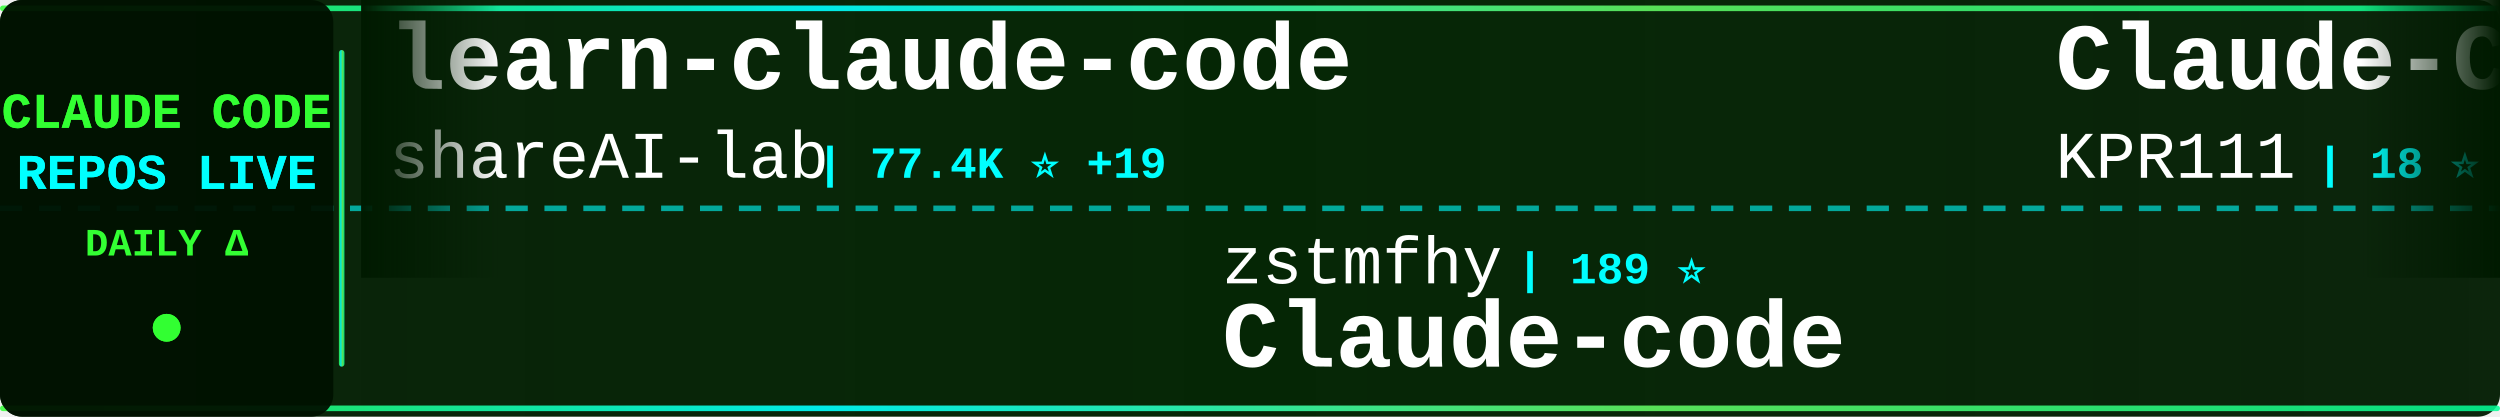
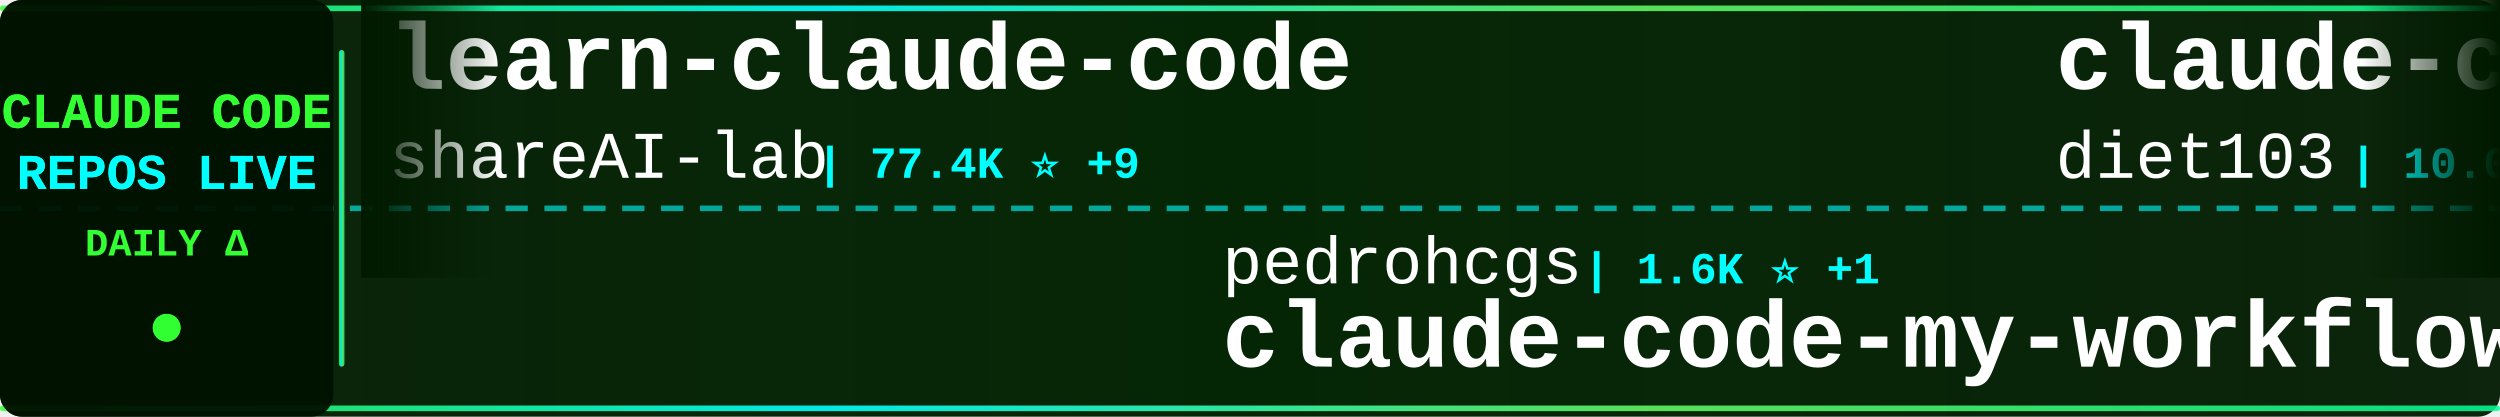
<svg xmlns="http://www.w3.org/2000/svg" width="900" height="150">
  <defs>
    <linearGradient id="tickerBg" x1="0%" y1="0%" x2="100%" y2="0%">
      <stop offset="0%" style="stop-color:#001a00;stop-opacity:0.95" />
      <stop offset="50%" style="stop-color:#002200;stop-opacity:0.98" />
      <stop offset="100%" style="stop-color:#001a00;stop-opacity:0.95" />
    </linearGradient>
    <linearGradient id="borderGrad" x1="0%" y1="0%" x2="100%" y2="0%">
      <stop offset="0%" style="stop-color:#33ff33;stop-opacity:0.85">
        <animate attributeName="stop-opacity" values="0.85;1;0.85" dur="2s" repeatCount="indefinite" />
      </stop>
      <stop offset="33%" style="stop-color:#00ffff;stop-opacity:0.9">
        <animate attributeName="stop-opacity" values="0.9;1;0.9" dur="2.2s" repeatCount="indefinite" />
      </stop>
      <stop offset="66%" style="stop-color:#66ff66;stop-opacity:0.85">
        <animate attributeName="stop-opacity" values="0.85;1;0.85" dur="1.8s" repeatCount="indefinite" />
      </stop>
      <stop offset="100%" style="stop-color:#00ff99;stop-opacity:0.85">
        <animate attributeName="stop-opacity" values="0.85;1;0.85" dur="2s" repeatCount="indefinite" />
      </stop>
    </linearGradient>
    <filter id="textGlow">
      <feGaussianBlur stdDeviation="0.1" result="coloredBlur" />
      <feMerge>
        <feMergeNode in="coloredBlur" />
        <feMergeNode in="SourceGraphic" />
      </feMerge>
    </filter>
    <filter id="metricGlow">
      <feGaussianBlur stdDeviation="0.2" result="coloredBlur" />
      <feMerge>
        <feMergeNode in="coloredBlur" />
        <feMergeNode in="SourceGraphic" />
      </feMerge>
    </filter>
    <linearGradient id="leftFade" x1="0%" y1="0%" x2="100%" y2="0%">
      <stop offset="0%" style="stop-color:#001a00;stop-opacity:1" />
      <stop offset="100%" style="stop-color:#001a00;stop-opacity:0" />
    </linearGradient>
    <linearGradient id="rightFade" x1="0%" y1="0%" x2="100%" y2="0%">
      <stop offset="0%" style="stop-color:#001a00;stop-opacity:0" />
      <stop offset="100%" style="stop-color:#001a00;stop-opacity:1" />
    </linearGradient>
  </defs>
  <rect width="900" height="150" fill="url(#tickerBg)" rx="8" />
  <rect x="0" y="2" width="900" height="2" fill="url(#borderGrad)" rx="1" />
  <rect x="0" y="146" width="900" height="2" fill="url(#borderGrad)" rx="1" />
  <line x1="0" y1="75" x2="900" y2="75" stroke="#00ffff" stroke-width="2" stroke-dasharray="8 6" opacity="0.6" />
  <rect x="0" y="0" width="120" height="150" fill="#001100" opacity="0.95" rx="8" />
  <text x="60" y="46" font-family="'Courier New', monospace" font-size="18" font-weight="bold" fill="#33ff33" text-anchor="middle" filter="url(#textGlow)">
    CLAUDE CODE
  </text>
  <text x="60" y="68" font-family="'Courier New', monospace" font-size="18" font-weight="bold" fill="#00ffff" text-anchor="middle" filter="url(#textGlow)">
    REPOS LIVE
  </text>
  <text x="60" y="92" font-family="'Courier New', monospace" font-size="14" font-weight="bold" fill="#33ff33" text-anchor="middle">
    DAILY Δ
  </text>
  <circle cx="60" cy="118" r="5" fill="#33ff33" filter="url(#metricGlow)">
    <animate attributeName="r" values="4;6;4" dur="1.5s" repeatCount="indefinite" />
    <animate attributeName="opacity" values="0.6;1;0.6" dur="1.5s" repeatCount="indefinite" />
  </circle>
  <rect x="122" y="18" width="2" height="114" fill="url(#borderGrad)" rx="1" />
  <clipPath id="tickerClip">
    <rect x="130" y="0" width="770" height="150" />
  </clipPath>
  <g clip-path="url(#tickerClip)">
    <g id="tickerItems">
      <animateTransform attributeName="transform" attributeType="XML" type="translate" from="0 0" to="-3000 0" dur="54s" repeatCount="indefinite" />
      <g transform="translate(0, 0)">
        <text x="140" y="32" font-family="'Courier New', monospace" font-size="34" font-weight="bold" fill="#ffffff">learn-claude-code</text>
        <text x="140" y="64" font-family="'Courier New', monospace" font-size="24" font-weight="normal" fill="#ffffff" opacity="1.0">shareAI-lab</text>
-         <text x="294" y="64" font-family="'Courier New', monospace" font-size="16" font-weight="bold" fill="#00ffff"> | 77.4K ⭐ +19</text>
+         <text x="294" y="64" font-family="'Courier New', monospace" font-size="16" font-weight="bold" fill="#00ffff"> | 77.4K ⭐ +9</text>
      </g>
      <g transform="translate(300, 0)">
-         <text x="140" y="102" font-family="'Courier New', monospace" font-size="24" font-weight="normal" fill="#ffffff" opacity="1.0">zstmfhy</text>
-         <text x="246" y="102" font-family="'Courier New', monospace" font-size="16" font-weight="bold" fill="#00ffff"> | 189 ⭐</text>
-         <text x="140" y="132" font-family="'Courier New', monospace" font-size="34" font-weight="bold" fill="#ffffff">Claude-code</text>
+         <text x="140" y="102" font-family="'Courier New', monospace" font-size="24" font-weight="normal" fill="#ffffff" opacity="1.0">pedrohcgs</text>
+         <text x="270" y="102" font-family="'Courier New', monospace" font-size="16" font-weight="bold" fill="#00ffff"> | 1.6K ⭐ +1</text>
+         <text x="140" y="132" font-family="'Courier New', monospace" font-size="34" font-weight="bold" fill="#ffffff">claude-code-my-workflow</text>
      </g>
      <g transform="translate(600, 0)">
-         <text x="140" y="32" font-family="'Courier New', monospace" font-size="34" font-weight="bold" fill="#ffffff">Claude-Code</text>
-         <text x="140" y="64" font-family="'Courier New', monospace" font-size="24" font-weight="normal" fill="#ffffff" opacity="1.0">KPR111</text>
-         <text x="234" y="64" font-family="'Courier New', monospace" font-size="16" font-weight="bold" fill="#00ffff"> | 18 ⭐</text>
+         <text x="140" y="32" font-family="'Courier New', monospace" font-size="34" font-weight="bold" fill="#ffffff">claude-code-infrastructu...</text>
+         <text x="140" y="64" font-family="'Courier New', monospace" font-size="24" font-weight="normal" fill="#ffffff" opacity="1.0">diet103</text>
+         <text x="246" y="64" font-family="'Courier New', monospace" font-size="16" font-weight="bold" fill="#00ffff"> | 10.0K ⭐</text>
      </g>
      <g transform="translate(900, 0)">
-         <text x="140" y="102" font-family="'Courier New', monospace" font-size="24" font-weight="normal" fill="#ffffff" opacity="1.0">OrcaWhisper</text>
-         <text x="294" y="102" font-family="'Courier New', monospace" font-size="16" font-weight="bold" fill="#00ffff"> | 99 ⭐</text>
-         <text x="140" y="132" font-family="'Courier New', monospace" font-size="34" font-weight="bold" fill="#ffffff">Claude-Code</text>
+         <text x="140" y="102" font-family="'Courier New', monospace" font-size="24" font-weight="normal" fill="#ffffff" opacity="1.0">Piebald-AI</text>
+         <text x="282" y="102" font-family="'Courier New', monospace" font-size="16" font-weight="bold" fill="#00ffff"> | 12.7K ⭐ +1</text>
+         <text x="140" y="132" font-family="'Courier New', monospace" font-size="34" font-weight="bold" fill="#ffffff">claude-code-system-promp...</text>
      </g>
      <g transform="translate(1200, 0)">
-         <text x="140" y="32" font-family="'Courier New', monospace" font-size="34" font-weight="bold" fill="#ffffff">Claude-Code-Source-Study</text>
-         <text x="140" y="64" font-family="'Courier New', monospace" font-size="24" font-weight="normal" fill="#ffffff" opacity="1.0">luyao618</text>
-         <text x="258" y="64" font-family="'Courier New', monospace" font-size="16" font-weight="bold" fill="#00ffff"> | 1.7K ⭐ +1</text>
+         <text x="140" y="32" font-family="'Courier New', monospace" font-size="34" font-weight="bold" fill="#ffffff">sc-claude-code-files</text>
+         <text x="140" y="64" font-family="'Courier New', monospace" font-size="24" font-weight="normal" fill="#ffffff" opacity="1.0">https-deeplearning-ai</text>
+         <text x="414" y="64" font-family="'Courier New', monospace" font-size="16" font-weight="bold" fill="#00ffff"> | 550 ⭐</text>
      </g>
      <g transform="translate(1500, 0)">
-         <text x="140" y="102" font-family="'Courier New', monospace" font-size="24" font-weight="normal" fill="#ffffff" opacity="1.0">shanraisshan</text>
-         <text x="306" y="102" font-family="'Courier New', monospace" font-size="16" font-weight="bold" fill="#00ffff"> | 66.2K ⭐ +3</text>
-         <text x="140" y="132" font-family="'Courier New', monospace" font-size="34" font-weight="bold" fill="#ffffff">claude-code-best-practic...</text>
+         <text x="140" y="102" font-family="'Courier New', monospace" font-size="24" font-weight="normal" fill="#ffffff" opacity="1.0">edmund-io</text>
+         <text x="270" y="102" font-family="'Courier New', monospace" font-size="16" font-weight="bold" fill="#00ffff"> | 1.5K ⭐</text>
+         <text x="140" y="132" font-family="'Courier New', monospace" font-size="34" font-weight="bold" fill="#ffffff">edmunds-claude-code</text>
      </g>
      <g transform="translate(1800, 0)">
-         <text x="140" y="32" font-family="'Courier New', monospace" font-size="34" font-weight="bold" fill="#ffffff">claude-code-source-build</text>
-         <text x="140" y="64" font-family="'Courier New', monospace" font-size="24" font-weight="normal" fill="#ffffff" opacity="1.0">andrew-kramer-inno</text>
-         <text x="378" y="64" font-family="'Courier New', monospace" font-size="16" font-weight="bold" fill="#00ffff"> | 595 ⭐</text>
+         <text x="140" y="32" font-family="'Courier New', monospace" font-size="34" font-weight="bold" fill="#ffffff">claude-code-local</text>
+         <text x="140" y="64" font-family="'Courier New', monospace" font-size="24" font-weight="normal" fill="#ffffff" opacity="1.0">nicedreamzapp</text>
+         <text x="318" y="64" font-family="'Courier New', monospace" font-size="16" font-weight="bold" fill="#00ffff"> | 3.3K ⭐</text>
      </g>
      <g transform="translate(2100, 0)">
-         <text x="140" y="102" font-family="'Courier New', monospace" font-size="24" font-weight="normal" fill="#ffffff" opacity="1.0">krusemediallc</text>
-         <text x="318" y="102" font-family="'Courier New', monospace" font-size="16" font-weight="bold" fill="#00ffff"> | 1.5K ⭐</text>
-         <text x="140" y="132" font-family="'Courier New', monospace" font-size="34" font-weight="bold" fill="#ffffff">arcads-claude-code</text>
+         <text x="140" y="102" font-family="'Courier New', monospace" font-size="24" font-weight="normal" fill="#ffffff" opacity="1.0">ChrisWiles</text>
+         <text x="282" y="102" font-family="'Courier New', monospace" font-size="16" font-weight="bold" fill="#00ffff"> | 6.1K ⭐ +1</text>
+         <text x="140" y="132" font-family="'Courier New', monospace" font-size="34" font-weight="bold" fill="#ffffff">claude-code-showcase</text>
      </g>
      <g transform="translate(2400, 0)">
-         <text x="140" y="32" font-family="'Courier New', monospace" font-size="34" font-weight="bold" fill="#ffffff">claude-code-spec-workflo...</text>
-         <text x="140" y="64" font-family="'Courier New', monospace" font-size="24" font-weight="normal" fill="#ffffff" opacity="1.0">Pimzino</text>
-         <text x="246" y="64" font-family="'Courier New', monospace" font-size="16" font-weight="bold" fill="#00ffff"> | 3.9K ⭐</text>
+         <text x="140" y="32" font-family="'Courier New', monospace" font-size="34" font-weight="bold" fill="#ffffff">Claude-Code</text>
+         <text x="140" y="64" font-family="'Courier New', monospace" font-size="24" font-weight="normal" fill="#ffffff" opacity="1.0">OrcaWhisper</text>
+         <text x="294" y="64" font-family="'Courier New', monospace" font-size="16" font-weight="bold" fill="#00ffff"> | 100 ⭐ +1</text>
      </g>
      <g transform="translate(2700, 0)">
-         <text x="140" y="102" font-family="'Courier New', monospace" font-size="24" font-weight="normal" fill="#ffffff" opacity="1.0">asgeirtj</text>
-         <text x="258" y="102" font-family="'Courier New', monospace" font-size="16" font-weight="bold" fill="#00ffff"> | 68.0K ⭐ +2</text>
-         <text x="140" y="132" font-family="'Courier New', monospace" font-size="34" font-weight="bold" fill="#ffffff">system_prompts_leaks</text>
+         <text x="140" y="102" font-family="'Courier New', monospace" font-size="24" font-weight="normal" fill="#ffffff" opacity="1.0">Chachamaru127</text>
+         <text x="318" y="102" font-family="'Courier New', monospace" font-size="16" font-weight="bold" fill="#00ffff"> | 3.1K ⭐</text>
+         <text x="140" y="132" font-family="'Courier New', monospace" font-size="34" font-weight="bold" fill="#ffffff">claude-code-harness</text>
      </g>
      <g transform="translate(3000, 0)">
        <text x="140" y="32" font-family="'Courier New', monospace" font-size="34" font-weight="bold" fill="#ffffff">learn-claude-code</text>
        <text x="140" y="64" font-family="'Courier New', monospace" font-size="24" font-weight="normal" fill="#ffffff" opacity="1.0">shareAI-lab</text>
-         <text x="294" y="64" font-family="'Courier New', monospace" font-size="16" font-weight="bold" fill="#00ffff"> | 77.4K ⭐ +19</text>
+         <text x="294" y="64" font-family="'Courier New', monospace" font-size="16" font-weight="bold" fill="#00ffff"> | 77.4K ⭐ +9</text>
      </g>
      <g transform="translate(3300, 0)">
-         <text x="140" y="102" font-family="'Courier New', monospace" font-size="24" font-weight="normal" fill="#ffffff" opacity="1.0">zstmfhy</text>
-         <text x="246" y="102" font-family="'Courier New', monospace" font-size="16" font-weight="bold" fill="#00ffff"> | 189 ⭐</text>
-         <text x="140" y="132" font-family="'Courier New', monospace" font-size="34" font-weight="bold" fill="#ffffff">Claude-code</text>
+         <text x="140" y="102" font-family="'Courier New', monospace" font-size="24" font-weight="normal" fill="#ffffff" opacity="1.0">pedrohcgs</text>
+         <text x="270" y="102" font-family="'Courier New', monospace" font-size="16" font-weight="bold" fill="#00ffff"> | 1.6K ⭐ +1</text>
+         <text x="140" y="132" font-family="'Courier New', monospace" font-size="34" font-weight="bold" fill="#ffffff">claude-code-my-workflow</text>
      </g>
      <g transform="translate(3600, 0)">
-         <text x="140" y="32" font-family="'Courier New', monospace" font-size="34" font-weight="bold" fill="#ffffff">Claude-Code</text>
-         <text x="140" y="64" font-family="'Courier New', monospace" font-size="24" font-weight="normal" fill="#ffffff" opacity="1.0">KPR111</text>
-         <text x="234" y="64" font-family="'Courier New', monospace" font-size="16" font-weight="bold" fill="#00ffff"> | 18 ⭐</text>
+         <text x="140" y="32" font-family="'Courier New', monospace" font-size="34" font-weight="bold" fill="#ffffff">claude-code-infrastructu...</text>
+         <text x="140" y="64" font-family="'Courier New', monospace" font-size="24" font-weight="normal" fill="#ffffff" opacity="1.0">diet103</text>
+         <text x="246" y="64" font-family="'Courier New', monospace" font-size="16" font-weight="bold" fill="#00ffff"> | 10.0K ⭐</text>
      </g>
      <g transform="translate(3900, 0)">
-         <text x="140" y="102" font-family="'Courier New', monospace" font-size="24" font-weight="normal" fill="#ffffff" opacity="1.0">OrcaWhisper</text>
-         <text x="294" y="102" font-family="'Courier New', monospace" font-size="16" font-weight="bold" fill="#00ffff"> | 99 ⭐</text>
-         <text x="140" y="132" font-family="'Courier New', monospace" font-size="34" font-weight="bold" fill="#ffffff">Claude-Code</text>
+         <text x="140" y="102" font-family="'Courier New', monospace" font-size="24" font-weight="normal" fill="#ffffff" opacity="1.0">Piebald-AI</text>
+         <text x="282" y="102" font-family="'Courier New', monospace" font-size="16" font-weight="bold" fill="#00ffff"> | 12.7K ⭐ +1</text>
+         <text x="140" y="132" font-family="'Courier New', monospace" font-size="34" font-weight="bold" fill="#ffffff">claude-code-system-promp...</text>
      </g>
    </g>
  </g>
  <rect x="130" y="0" width="50" height="100" fill="url(#leftFade)" />
  <rect x="850" y="0" width="50" height="100" fill="url(#rightFade)" />
</svg>
